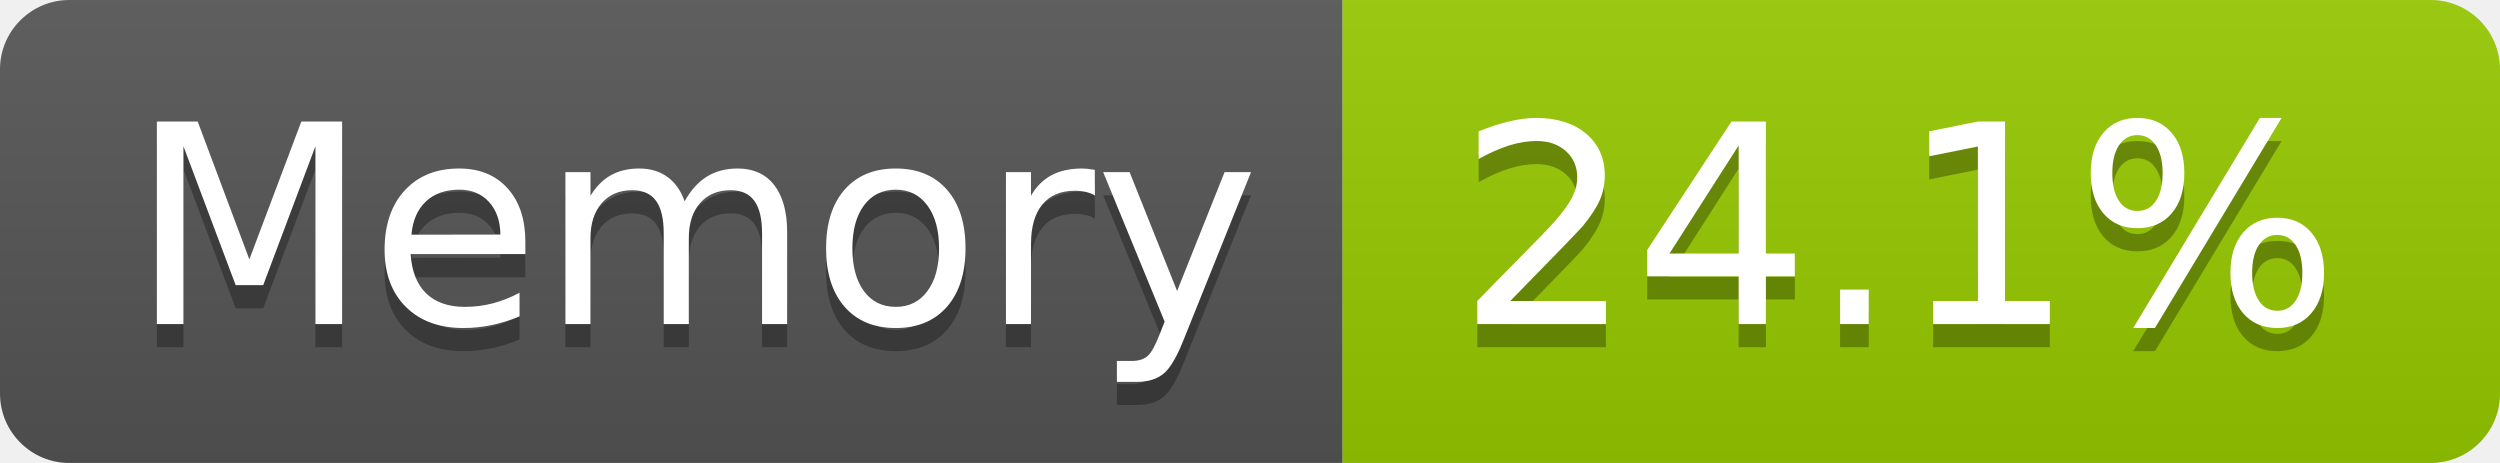
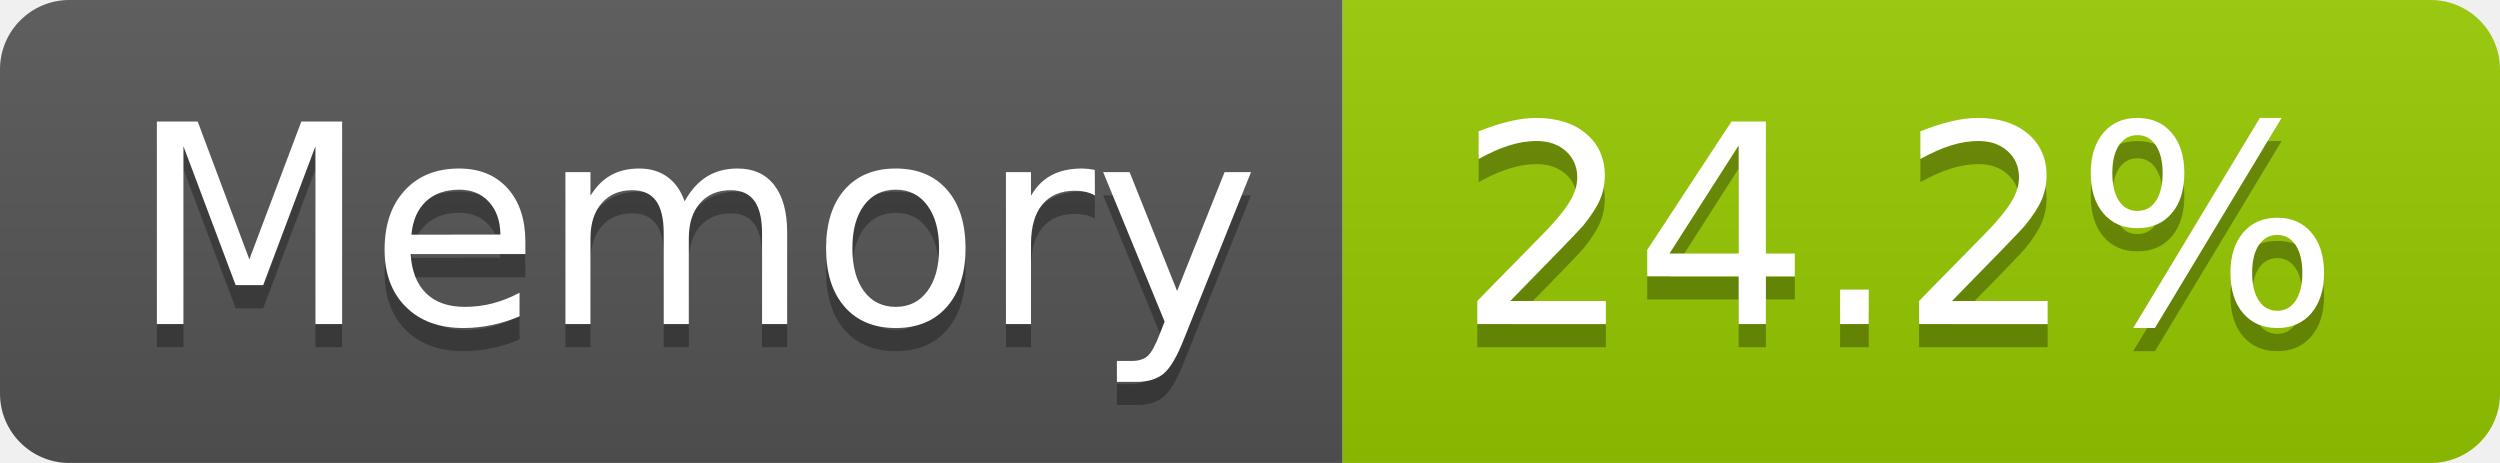
- <svg xmlns="http://www.w3.org/2000/svg" width="108" height="20" role="img" aria-label="Memory: 24.1%">
+ <svg xmlns="http://www.w3.org/2000/svg" width="108" height="20" role="img" aria-label="Memory: 24.2%">
  <linearGradient id="s" x2="0" y2="100%">
    <stop offset="0" stop-color="#bbb" stop-opacity=".1" />
    <stop offset="1" stop-opacity=".1" />
  </linearGradient>
  <clipPath id="r">
    <rect width="108" height="20" rx="3" fill="#fff" />
  </clipPath>
  <g clip-path="url(#r)">
    <rect width="58" height="20" fill="#555" />
    <rect x="58" width="50" height="20" fill="#97ca00" />
    <rect width="108" height="20" fill="url(#s)" />
  </g>
  <g fill="#fff" text-anchor="middle" font-family="Verdana,Geneva,DejaVu Sans,sans-serif" text-rendering="geometricPrecision" font-size="120">
    <text aria-hidden="true" x="300" y="150" fill="#010101" fill-opacity=".3" transform="scale(.1)" textLength="466">Memory</text>
    <text x="300" y="140" transform="scale(.1)" fill="#fff" textLength="466">Memory</text>
-     <text aria-hidden="true" x="820" y="150" fill="#010101" fill-opacity=".3" transform="scale(.1)" textLength="390">24.1%</text>
-     <text x="820" y="140" transform="scale(.1)" fill="#fff" textLength="390">24.1%</text>
+     <text aria-hidden="true" x="820" y="150" fill="#010101" fill-opacity=".3" transform="scale(.1)" textLength="390">24.2%</text>
+     <text x="820" y="140" transform="scale(.1)" fill="#fff" textLength="390">24.2%</text>
  </g>
</svg>
